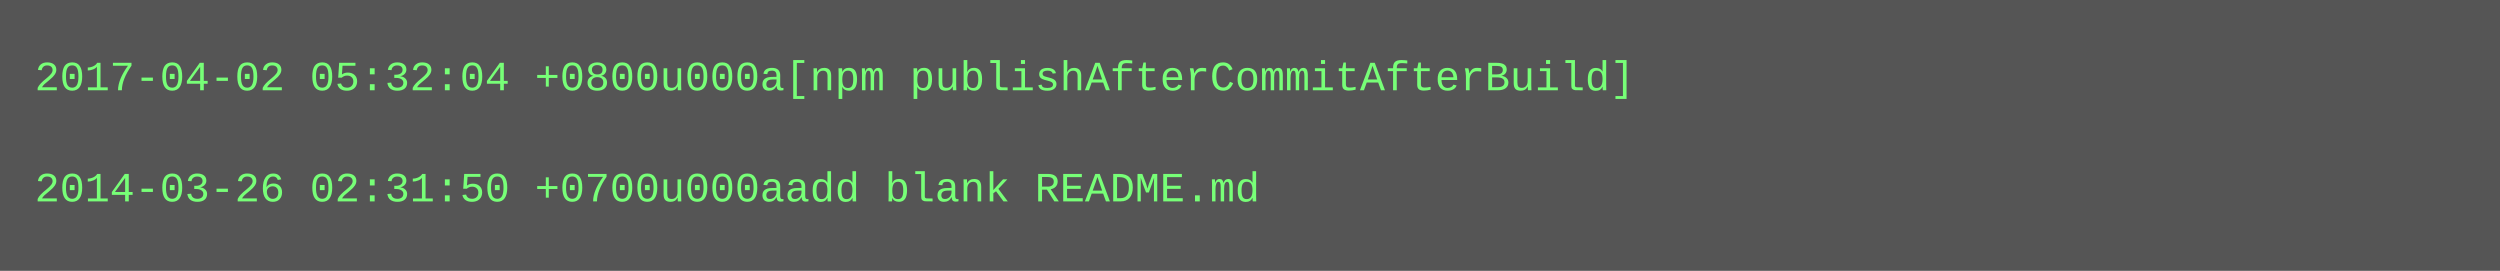
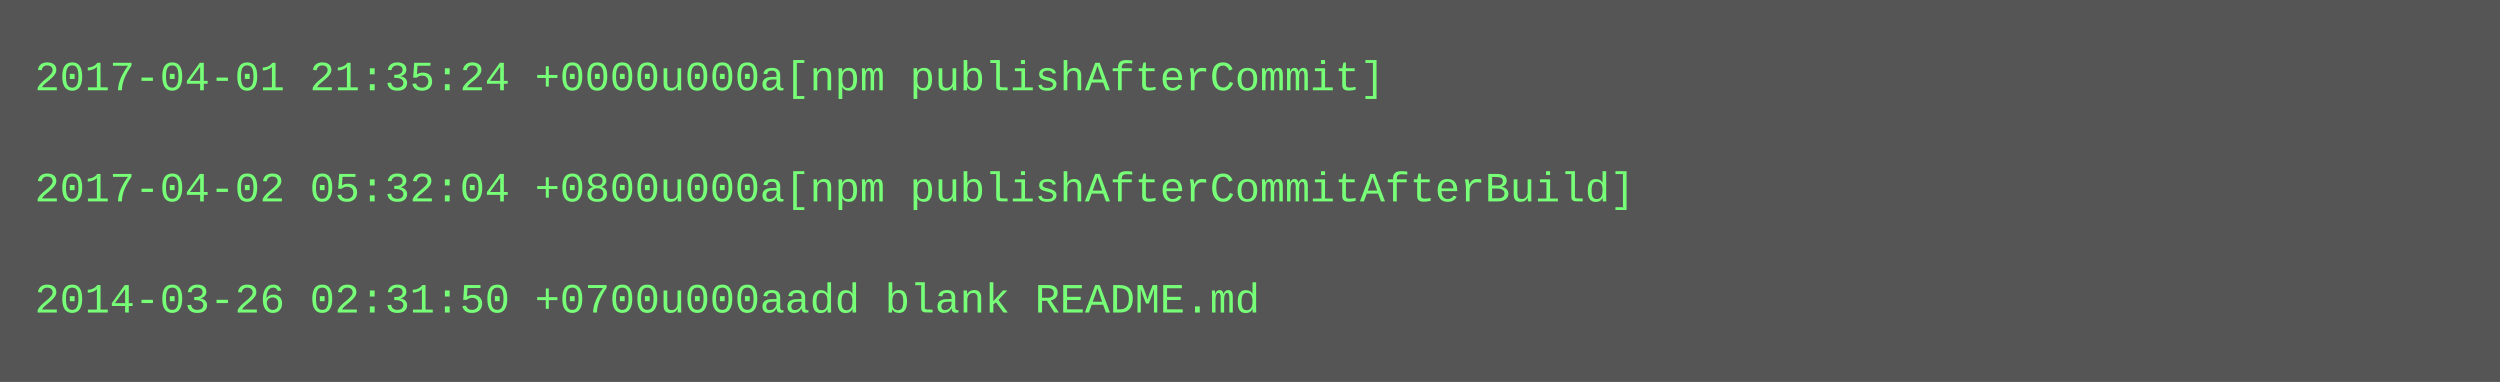
- <svg xmlns="http://www.w3.org/2000/svg" height="78" width="720">
-   <rect height="78" fill="#555" width="720" />
+ <svg xmlns="http://www.w3.org/2000/svg" height="110" width="720">
+   <rect height="110" fill="#555" width="720" />
  <text fill="#7f7" font-family="Courier New" font-size="12" xml:space="preserve">
-     <tspan x="10" y="26">2017-04-02 05:32:04 +0800u000a[npm publishAfterCommitAfterBuild]</tspan>
+     <tspan x="10" y="26">2017-04-01 21:35:24 +0000u000a[npm publishAfterCommit]</tspan>
    <tspan x="10" y="42" />
-     <tspan x="10" y="58">2014-03-26 02:31:50 +0700u000aadd blank README.md</tspan>
+     <tspan x="10" y="58">2017-04-02 05:32:04 +0800u000a[npm publishAfterCommitAfterBuild]</tspan>
+     <tspan x="10" y="74" />
+     <tspan x="10" y="90">2014-03-26 02:31:50 +0700u000aadd blank README.md</tspan>
  </text>
</svg>
